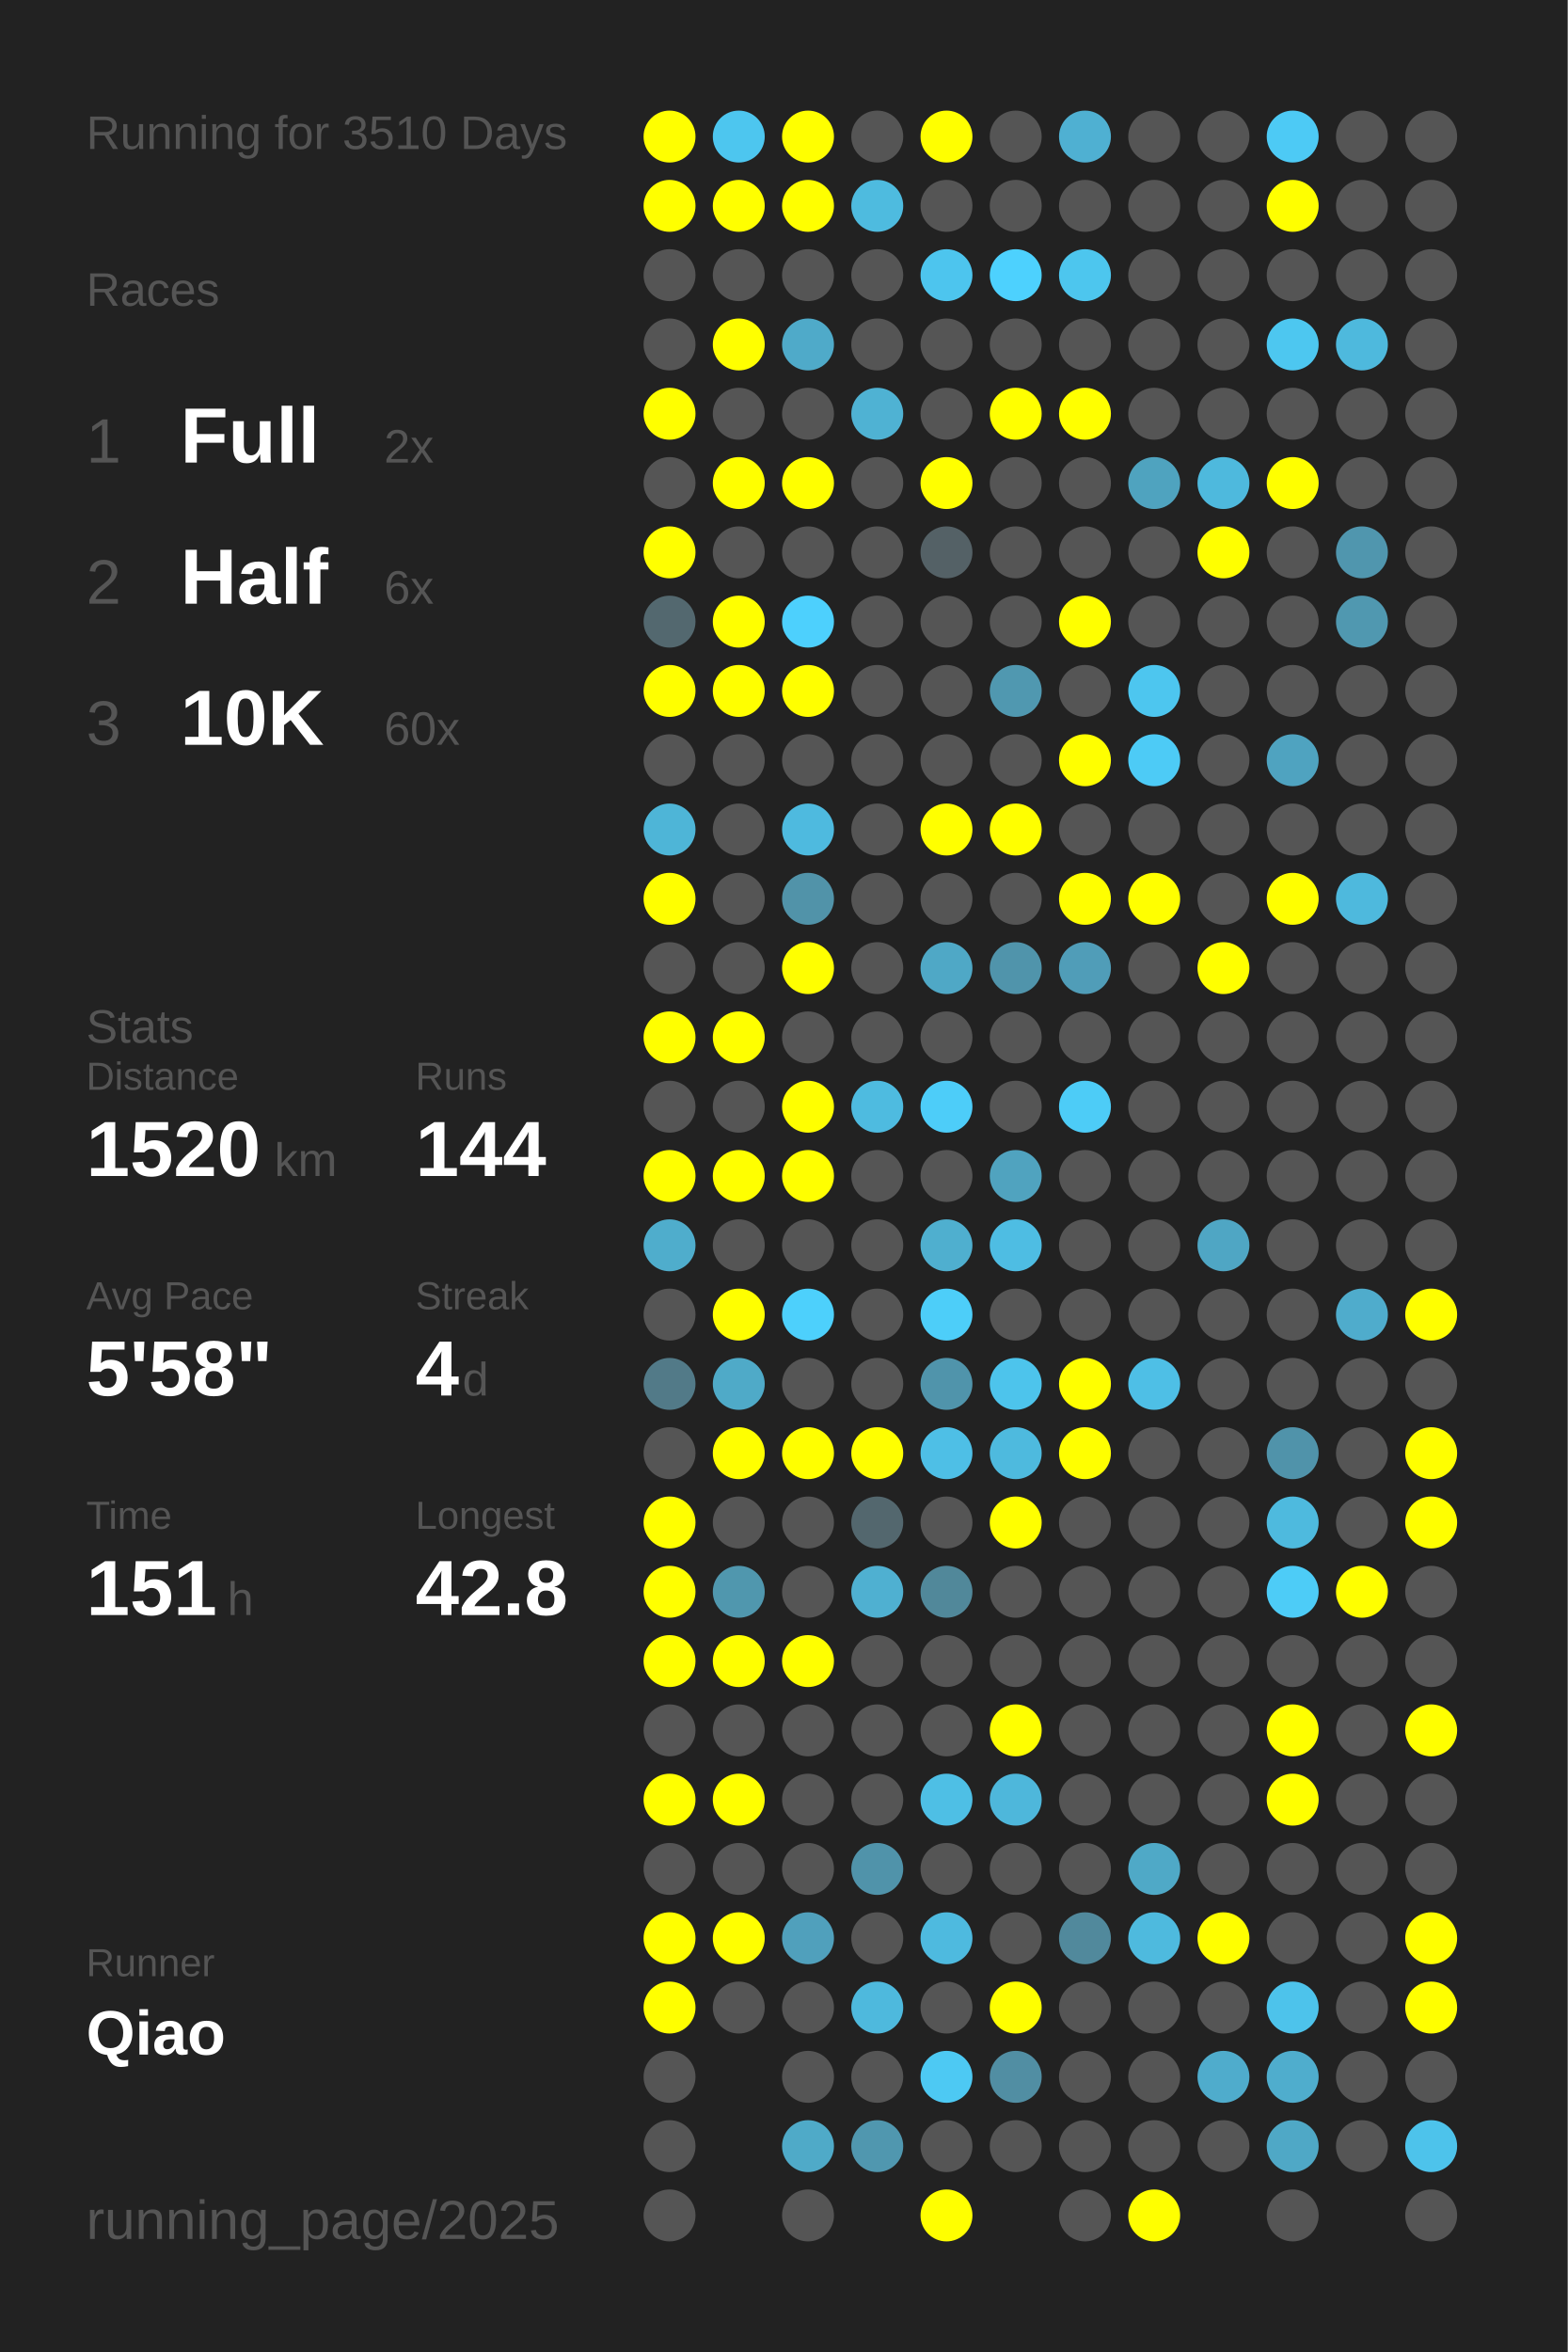
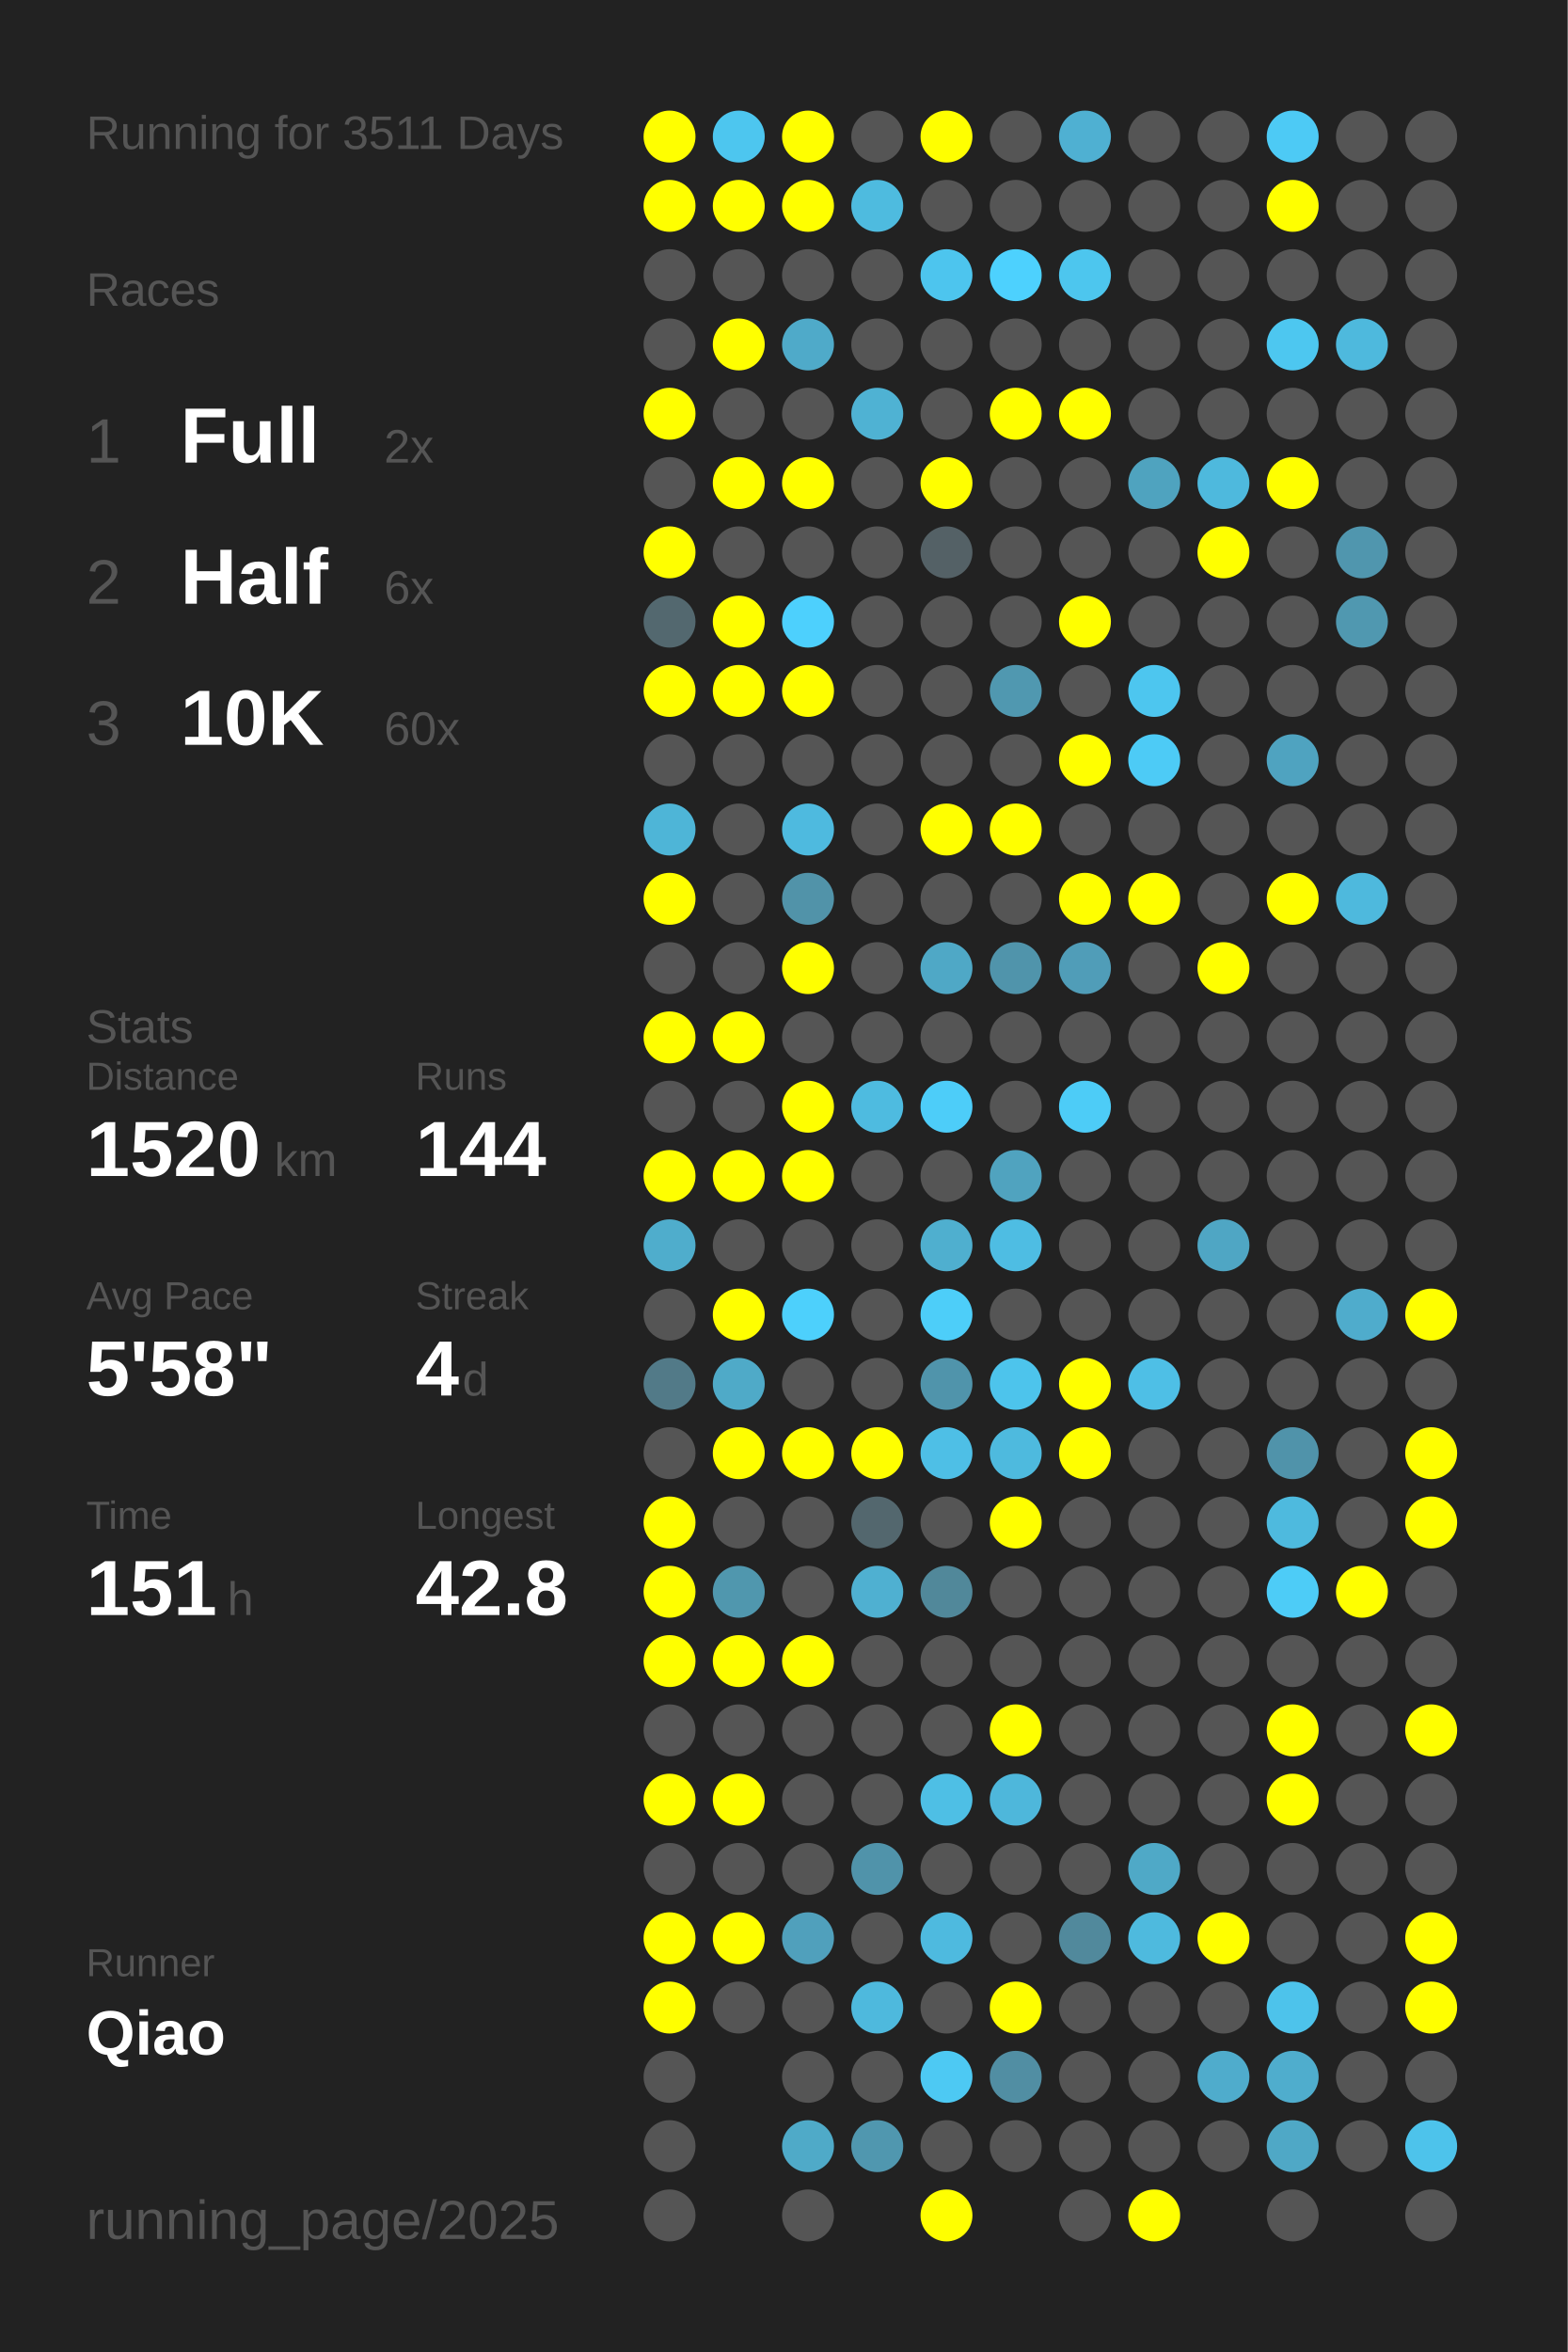
<svg xmlns="http://www.w3.org/2000/svg" baseProfile="full" height="300mm" version="1.1" viewBox="0,0,200,300" width="200mm">
  <defs />
  <rect fill="#222222" height="300" width="200" x="0" y="0" />
-   <text fill="#555555" style="font-size:6px; font-family:Arial;" x="11" y="19">Running for 3510 Days</text>
+   <text fill="#555555" style="font-size:6px; font-family:Arial;" x="11" y="19">Running for 3511 Days</text>
  <text fill="#555555" style="font-size:6px; font-family:Arial;" x="11" y="39">Races</text>
  <text fill="#555555" style="font-size:8px; font-family:Arial;" x="11" y="59">1</text>
  <text fill="#FFFFFF" style="font-size:10px; font-family:Arial; font-weight:bold;" x="23" y="59">Full</text>
  <text fill="#555555" style="font-size:6px; font-family:Arial;" x="49" y="59">2x</text>
  <text fill="#555555" style="font-size:8px; font-family:Arial;" x="11" y="77">2</text>
  <text fill="#FFFFFF" style="font-size:10px; font-family:Arial; font-weight:bold;" x="23" y="77">Half</text>
  <text fill="#555555" style="font-size:6px; font-family:Arial;" x="49" y="77">6x</text>
  <text fill="#555555" style="font-size:8px; font-family:Arial;" x="11" y="95">3</text>
  <text fill="#FFFFFF" style="font-size:10px; font-family:Arial; font-weight:bold;" x="23" y="95">10K</text>
  <text fill="#555555" style="font-size:6px; font-family:Arial;" x="49" y="95">60x</text>
  <text fill="#555555" style="font-size:6px; font-family:Arial;" x="11" y="133">Stats</text>
  <text fill="#555555" style="font-size:5px; font-family:Arial;" x="11" y="139">Distance</text>
  <text fill="#FFFFFF" style="font-size:10px; font-family:Arial; font-weight:bold;" x="11" y="150">1520</text>
  <text fill="#555555" style="font-size:6px; font-family:Arial;" x="35" y="150">km</text>
  <text fill="#555555" style="font-size:5px; font-family:Arial;" x="53" y="139">Runs</text>
  <text fill="#FFFFFF" style="font-size:10px; font-family:Arial; font-weight:bold;" x="53" y="150">144</text>
  <text fill="#555555" style="font-size:5px; font-family:Arial;" x="11" y="167">Avg Pace</text>
  <text fill="#FFFFFF" style="font-size:10px; font-family:Arial; font-weight:bold;" x="11" y="178">5'58"</text>
  <text fill="#555555" style="font-size:5px; font-family:Arial;" x="53" y="167">Streak</text>
  <text fill="#FFFFFF" style="font-size:10px; font-family:Arial; font-weight:bold;" x="53" y="178">4</text>
  <text fill="#555555" style="font-size:6px; font-family:Arial;" x="59" y="178">d</text>
  <text fill="#555555" style="font-size:5px; font-family:Arial;" x="11" y="195">Time</text>
  <text fill="#FFFFFF" style="font-size:10px; font-family:Arial; font-weight:bold;" x="11" y="206">151</text>
  <text fill="#555555" style="font-size:6px; font-family:Arial;" x="29" y="206">h</text>
  <text fill="#555555" style="font-size:5px; font-family:Arial;" x="53" y="195">Longest</text>
  <text fill="#FFFFFF" style="font-size:10px; font-family:Arial; font-weight:bold;" x="53" y="206">42.8</text>
  <text fill="#555555" style="font-size:5px; font-family:Arial;" x="11" y="252.065">Runner</text>
  <text fill="#FFFFFF" style="font-size:8px; font-family:Arial; font-weight:bold;" x="11" y="262.065">Qiao</text>
  <text fill="#555555" style="font-size:7px; font-family:Arial;" x="11" y="285.581">running_page/2025</text>
  <circle cx="85.417" cy="17.419" fill="#FFFF00" r="3.312" />
  <circle cx="85.417" cy="26.258" fill="#FFFF00" r="3.312" />
  <circle cx="85.417" cy="35.097" fill="#555555" r="3.312" />
  <circle cx="85.417" cy="43.935" fill="#555555" r="3.312" />
  <circle cx="85.417" cy="52.774" fill="#FFFF00" r="3.312" />
  <circle cx="85.417" cy="61.613" fill="#555555" r="3.312" />
  <circle cx="85.417" cy="70.452" fill="#FFFF00" r="3.312" />
  <circle cx="85.417" cy="79.29" fill="#53686f" r="3.312" />
  <circle cx="85.417" cy="88.129" fill="#FFFF00" r="3.312" />
  <circle cx="85.417" cy="96.968" fill="#555555" r="3.312" />
  <circle cx="85.417" cy="105.806" fill="#4eb5d7" r="3.312" />
  <circle cx="85.417" cy="114.645" fill="#FFFF00" r="3.312" />
  <circle cx="85.417" cy="123.484" fill="#555555" r="3.312" />
  <circle cx="85.417" cy="132.323" fill="#FFFF00" r="3.312" />
  <circle cx="85.417" cy="141.161" fill="#555555" r="3.312" />
  <circle cx="85.417" cy="150" fill="#FFFF00" r="3.312" />
  <circle cx="85.417" cy="158.839" fill="#4fadcc" r="3.312" />
  <circle cx="85.417" cy="167.677" fill="#555555" r="3.312" />
  <circle cx="85.417" cy="176.516" fill="#527a88" r="3.312" />
  <circle cx="85.417" cy="185.355" fill="#555555" r="3.312" />
  <circle cx="85.417" cy="194.194" fill="#FFFF00" r="3.312" />
  <circle cx="85.417" cy="203.032" fill="#FFFF00" r="3.312" />
  <circle cx="85.417" cy="211.871" fill="#FFFF00" r="3.312" />
  <circle cx="85.417" cy="220.71" fill="#555555" r="3.312" />
  <circle cx="85.417" cy="229.548" fill="#FFFF00" r="3.312" />
  <circle cx="85.417" cy="238.387" fill="#555555" r="3.312" />
  <circle cx="85.417" cy="247.226" fill="#FFFF00" r="3.312" />
  <circle cx="85.417" cy="256.065" fill="#FFFF00" r="3.312" />
  <circle cx="85.417" cy="264.903" fill="#555555" r="3.312" />
  <circle cx="85.417" cy="273.742" fill="#555555" r="3.312" />
  <circle cx="85.417" cy="282.581" fill="#555555" r="3.312" />
  <circle cx="94.25" cy="17.419" fill="#4dc6ef" r="3.312" />
  <circle cx="94.25" cy="26.258" fill="#FFFF00" r="3.312" />
  <circle cx="94.25" cy="35.097" fill="#555555" r="3.312" />
  <circle cx="94.25" cy="43.935" fill="#FFFF00" r="3.312" />
  <circle cx="94.25" cy="52.774" fill="#555555" r="3.312" />
  <circle cx="94.25" cy="61.613" fill="#FFFF00" r="3.312" />
  <circle cx="94.25" cy="70.452" fill="#555555" r="3.312" />
  <circle cx="94.25" cy="79.29" fill="#FFFF00" r="3.312" />
  <circle cx="94.25" cy="88.129" fill="#FFFF00" r="3.312" />
  <circle cx="94.25" cy="96.968" fill="#555555" r="3.312" />
  <circle cx="94.25" cy="105.806" fill="#555555" r="3.312" />
  <circle cx="94.25" cy="114.645" fill="#555555" r="3.312" />
  <circle cx="94.25" cy="123.484" fill="#555555" r="3.312" />
  <circle cx="94.25" cy="132.323" fill="#FFFF00" r="3.312" />
  <circle cx="94.25" cy="141.161" fill="#555555" r="3.312" />
  <circle cx="94.25" cy="150" fill="#FFFF00" r="3.312" />
  <circle cx="94.25" cy="158.839" fill="#555555" r="3.312" />
  <circle cx="94.25" cy="167.677" fill="#FFFF00" r="3.312" />
  <circle cx="94.25" cy="176.516" fill="#4faac8" r="3.312" />
  <circle cx="94.25" cy="185.355" fill="#FFFF00" r="3.312" />
  <circle cx="94.25" cy="194.194" fill="#555555" r="3.312" />
  <circle cx="94.25" cy="203.032" fill="#5097ae" r="3.312" />
  <circle cx="94.25" cy="211.871" fill="#FFFF00" r="3.312" />
  <circle cx="94.25" cy="220.71" fill="#555555" r="3.312" />
  <circle cx="94.25" cy="229.548" fill="#FFFF00" r="3.312" />
  <circle cx="94.25" cy="238.387" fill="#555555" r="3.312" />
  <circle cx="94.25" cy="247.226" fill="#FFFF00" r="3.312" />
  <circle cx="94.25" cy="256.065" fill="#555555" r="3.312" />
  <circle cx="103.083" cy="17.419" fill="#FFFF00" r="3.312" />
  <circle cx="103.083" cy="26.258" fill="#FFFF00" r="3.312" />
  <circle cx="103.083" cy="35.097" fill="#555555" r="3.312" />
  <circle cx="103.083" cy="43.935" fill="#4faac9" r="3.312" />
  <circle cx="103.083" cy="52.774" fill="#555555" r="3.312" />
  <circle cx="103.083" cy="61.613" fill="#FFFF00" r="3.312" />
  <circle cx="103.083" cy="70.452" fill="#555555" r="3.312" />
  <circle cx="103.083" cy="79.29" fill="#4dd0fd" r="3.312" />
  <circle cx="103.083" cy="88.129" fill="#FFFF00" r="3.312" />
  <circle cx="103.083" cy="96.968" fill="#555555" r="3.312" />
  <circle cx="103.083" cy="105.806" fill="#4ebadf" r="3.312" />
  <circle cx="103.083" cy="114.645" fill="#5193a9" r="3.312" />
  <circle cx="103.083" cy="123.484" fill="#FFFF00" r="3.312" />
  <circle cx="103.083" cy="132.323" fill="#555555" r="3.312" />
  <circle cx="103.083" cy="141.161" fill="#FFFF00" r="3.312" />
  <circle cx="103.083" cy="150" fill="#FFFF00" r="3.312" />
  <circle cx="103.083" cy="158.839" fill="#555555" r="3.312" />
  <circle cx="103.083" cy="167.677" fill="#4dd0fc" r="3.312" />
  <circle cx="103.083" cy="176.516" fill="#555555" r="3.312" />
  <circle cx="103.083" cy="185.355" fill="#FFFF00" r="3.312" />
  <circle cx="103.083" cy="194.194" fill="#555555" r="3.312" />
  <circle cx="103.083" cy="203.032" fill="#555555" r="3.312" />
  <circle cx="103.083" cy="211.871" fill="#FFFF00" r="3.312" />
  <circle cx="103.083" cy="220.71" fill="#555555" r="3.312" />
  <circle cx="103.083" cy="229.548" fill="#555555" r="3.312" />
  <circle cx="103.083" cy="238.387" fill="#555555" r="3.312" />
  <circle cx="103.083" cy="247.226" fill="#50a0bc" r="3.312" />
  <circle cx="103.083" cy="256.065" fill="#555555" r="3.312" />
  <circle cx="103.083" cy="264.903" fill="#555555" r="3.312" />
  <circle cx="103.083" cy="273.742" fill="#4faac8" r="3.312" />
  <circle cx="103.083" cy="282.581" fill="#555555" r="3.312" />
  <circle cx="111.917" cy="17.419" fill="#555555" r="3.312" />
  <circle cx="111.917" cy="26.258" fill="#4ebbdf" r="3.312" />
  <circle cx="111.917" cy="35.097" fill="#555555" r="3.312" />
  <circle cx="111.917" cy="43.935" fill="#555555" r="3.312" />
  <circle cx="111.917" cy="52.774" fill="#4fb2d3" r="3.312" />
  <circle cx="111.917" cy="61.613" fill="#555555" r="3.312" />
  <circle cx="111.917" cy="70.452" fill="#555555" r="3.312" />
  <circle cx="111.917" cy="79.29" fill="#555555" r="3.312" />
  <circle cx="111.917" cy="88.129" fill="#555555" r="3.312" />
  <circle cx="111.917" cy="96.968" fill="#555555" r="3.312" />
  <circle cx="111.917" cy="105.806" fill="#555555" r="3.312" />
  <circle cx="111.917" cy="114.645" fill="#555555" r="3.312" />
  <circle cx="111.917" cy="123.484" fill="#555555" r="3.312" />
  <circle cx="111.917" cy="132.323" fill="#555555" r="3.312" />
  <circle cx="111.917" cy="141.161" fill="#4ebbe0" r="3.312" />
  <circle cx="111.917" cy="150" fill="#555555" r="3.312" />
  <circle cx="111.917" cy="158.839" fill="#555555" r="3.312" />
  <circle cx="111.917" cy="167.677" fill="#555555" r="3.312" />
  <circle cx="111.917" cy="176.516" fill="#555555" r="3.312" />
  <circle cx="111.917" cy="185.355" fill="#FFFF00" r="3.312" />
  <circle cx="111.917" cy="194.194" fill="#53676e" r="3.312" />
  <circle cx="111.917" cy="203.032" fill="#4fb0d1" r="3.312" />
  <circle cx="111.917" cy="211.871" fill="#555555" r="3.312" />
  <circle cx="111.917" cy="220.71" fill="#555555" r="3.312" />
  <circle cx="111.917" cy="229.548" fill="#555555" r="3.312" />
  <circle cx="111.917" cy="238.387" fill="#5093aa" r="3.312" />
  <circle cx="111.917" cy="247.226" fill="#555555" r="3.312" />
  <circle cx="111.917" cy="256.065" fill="#4eb9dd" r="3.312" />
  <circle cx="111.917" cy="264.903" fill="#555555" r="3.312" />
  <circle cx="111.917" cy="273.742" fill="#5097af" r="3.312" />
  <circle cx="120.75" cy="17.419" fill="#FFFF00" r="3.312" />
  <circle cx="120.75" cy="26.258" fill="#555555" r="3.312" />
  <circle cx="120.75" cy="35.097" fill="#4dc5ee" r="3.312" />
  <circle cx="120.75" cy="43.935" fill="#555555" r="3.312" />
  <circle cx="120.75" cy="52.774" fill="#555555" r="3.312" />
  <circle cx="120.75" cy="61.613" fill="#FFFF00" r="3.312" />
  <circle cx="120.75" cy="70.452" fill="#546166" r="3.312" />
  <circle cx="120.75" cy="79.29" fill="#555555" r="3.312" />
  <circle cx="120.75" cy="88.129" fill="#555555" r="3.312" />
  <circle cx="120.75" cy="96.968" fill="#555555" r="3.312" />
  <circle cx="120.75" cy="105.806" fill="#FFFF00" r="3.312" />
  <circle cx="120.75" cy="114.645" fill="#555555" r="3.312" />
  <circle cx="120.75" cy="123.484" fill="#4fa8c6" r="3.312" />
  <circle cx="120.75" cy="132.323" fill="#555555" r="3.312" />
  <circle cx="120.75" cy="141.161" fill="#4dcdf9" r="3.312" />
  <circle cx="120.75" cy="150" fill="#555555" r="3.312" />
  <circle cx="120.75" cy="158.839" fill="#4fafcf" r="3.312" />
  <circle cx="120.75" cy="167.677" fill="#4dcef9" r="3.312" />
  <circle cx="120.75" cy="176.516" fill="#5094ab" r="3.312" />
  <circle cx="120.75" cy="185.355" fill="#4ebfe6" r="3.312" />
  <circle cx="120.75" cy="194.194" fill="#555555" r="3.312" />
  <circle cx="120.75" cy="203.032" fill="#51889a" r="3.312" />
  <circle cx="120.75" cy="211.871" fill="#555555" r="3.312" />
  <circle cx="120.75" cy="220.71" fill="#555555" r="3.312" />
  <circle cx="120.75" cy="229.548" fill="#4ebfe5" r="3.312" />
  <circle cx="120.75" cy="238.387" fill="#555555" r="3.312" />
  <circle cx="120.75" cy="247.226" fill="#4ebadf" r="3.312" />
  <circle cx="120.75" cy="256.065" fill="#555555" r="3.312" />
  <circle cx="120.75" cy="264.903" fill="#4dc9f3" r="3.312" />
  <circle cx="120.75" cy="273.742" fill="#555555" r="3.312" />
  <circle cx="120.75" cy="282.581" fill="#FFFF00" r="3.312" />
  <circle cx="129.583" cy="17.419" fill="#555555" r="3.312" />
  <circle cx="129.583" cy="26.258" fill="#555555" r="3.312" />
  <circle cx="129.583" cy="35.097" fill="#4dd1fe" r="3.312" />
  <circle cx="129.583" cy="43.935" fill="#555555" r="3.312" />
  <circle cx="129.583" cy="52.774" fill="#FFFF00" r="3.312" />
  <circle cx="129.583" cy="61.613" fill="#555555" r="3.312" />
  <circle cx="129.583" cy="70.452" fill="#555555" r="3.312" />
  <circle cx="129.583" cy="79.29" fill="#555555" r="3.312" />
  <circle cx="129.583" cy="88.129" fill="#5098b0" r="3.312" />
  <circle cx="129.583" cy="96.968" fill="#555555" r="3.312" />
  <circle cx="129.583" cy="105.806" fill="#FFFF00" r="3.312" />
  <circle cx="129.583" cy="114.645" fill="#555555" r="3.312" />
  <circle cx="129.583" cy="123.484" fill="#5094ab" r="3.312" />
  <circle cx="129.583" cy="132.323" fill="#555555" r="3.312" />
  <circle cx="129.583" cy="141.161" fill="#555555" r="3.312" />
  <circle cx="129.583" cy="150" fill="#50a3bf" r="3.312" />
  <circle cx="129.583" cy="158.839" fill="#4ebde3" r="3.312" />
  <circle cx="129.583" cy="167.677" fill="#555555" r="3.312" />
  <circle cx="129.583" cy="176.516" fill="#4dc4ec" r="3.312" />
  <circle cx="129.583" cy="185.355" fill="#4ebade" r="3.312" />
  <circle cx="129.583" cy="194.194" fill="#FFFF00" r="3.312" />
  <circle cx="129.583" cy="203.032" fill="#555555" r="3.312" />
  <circle cx="129.583" cy="211.871" fill="#555555" r="3.312" />
  <circle cx="129.583" cy="220.71" fill="#FFFF00" r="3.312" />
  <circle cx="129.583" cy="229.548" fill="#4eb7db" r="3.312" />
  <circle cx="129.583" cy="238.387" fill="#555555" r="3.312" />
  <circle cx="129.583" cy="247.226" fill="#555555" r="3.312" />
  <circle cx="129.583" cy="256.065" fill="#FFFF00" r="3.312" />
  <circle cx="129.583" cy="264.903" fill="#518ea3" r="3.312" />
  <circle cx="129.583" cy="273.742" fill="#555555" r="3.312" />
  <circle cx="138.417" cy="17.419" fill="#4fb0d2" r="3.312" />
  <circle cx="138.417" cy="26.258" fill="#555555" r="3.312" />
  <circle cx="138.417" cy="35.097" fill="#4dc6ee" r="3.312" />
  <circle cx="138.417" cy="43.935" fill="#555555" r="3.312" />
  <circle cx="138.417" cy="52.774" fill="#FFFF00" r="3.312" />
  <circle cx="138.417" cy="61.613" fill="#555555" r="3.312" />
  <circle cx="138.417" cy="70.452" fill="#555555" r="3.312" />
  <circle cx="138.417" cy="79.29" fill="#FFFF00" r="3.312" />
  <circle cx="138.417" cy="88.129" fill="#555555" r="3.312" />
  <circle cx="138.417" cy="96.968" fill="#FFFF00" r="3.312" />
  <circle cx="138.417" cy="105.806" fill="#555555" r="3.312" />
  <circle cx="138.417" cy="114.645" fill="#FFFF00" r="3.312" />
  <circle cx="138.417" cy="123.484" fill="#509db8" r="3.312" />
  <circle cx="138.417" cy="132.323" fill="#555555" r="3.312" />
  <circle cx="138.417" cy="141.161" fill="#4dccf7" r="3.312" />
  <circle cx="138.417" cy="150" fill="#555555" r="3.312" />
  <circle cx="138.417" cy="158.839" fill="#555555" r="3.312" />
  <circle cx="138.417" cy="167.677" fill="#555555" r="3.312" />
  <circle cx="138.417" cy="176.516" fill="#FFFF00" r="3.312" />
  <circle cx="138.417" cy="185.355" fill="#FFFF00" r="3.312" />
  <circle cx="138.417" cy="194.194" fill="#555555" r="3.312" />
  <circle cx="138.417" cy="203.032" fill="#555555" r="3.312" />
  <circle cx="138.417" cy="211.871" fill="#555555" r="3.312" />
  <circle cx="138.417" cy="220.71" fill="#555555" r="3.312" />
  <circle cx="138.417" cy="229.548" fill="#555555" r="3.312" />
  <circle cx="138.417" cy="238.387" fill="#555555" r="3.312" />
  <circle cx="138.417" cy="247.226" fill="#51899c" r="3.312" />
  <circle cx="138.417" cy="256.065" fill="#555555" r="3.312" />
  <circle cx="138.417" cy="264.903" fill="#555555" r="3.312" />
  <circle cx="138.417" cy="273.742" fill="#555555" r="3.312" />
  <circle cx="138.417" cy="282.581" fill="#555555" r="3.312" />
  <circle cx="147.25" cy="17.419" fill="#555555" r="3.312" />
  <circle cx="147.25" cy="26.258" fill="#555555" r="3.312" />
  <circle cx="147.25" cy="35.097" fill="#555555" r="3.312" />
  <circle cx="147.25" cy="43.935" fill="#555555" r="3.312" />
  <circle cx="147.25" cy="52.774" fill="#555555" r="3.312" />
  <circle cx="147.25" cy="61.613" fill="#4fa3bf" r="3.312" />
  <circle cx="147.25" cy="70.452" fill="#555555" r="3.312" />
  <circle cx="147.25" cy="79.29" fill="#555555" r="3.312" />
  <circle cx="147.25" cy="88.129" fill="#4dc6ef" r="3.312" />
  <circle cx="147.25" cy="96.968" fill="#4dcbf6" r="3.312" />
  <circle cx="147.25" cy="105.806" fill="#555555" r="3.312" />
  <circle cx="147.25" cy="114.645" fill="#FFFF00" r="3.312" />
  <circle cx="147.25" cy="123.484" fill="#555555" r="3.312" />
  <circle cx="147.25" cy="132.323" fill="#555555" r="3.312" />
  <circle cx="147.25" cy="141.161" fill="#555555" r="3.312" />
  <circle cx="147.25" cy="150" fill="#555555" r="3.312" />
  <circle cx="147.25" cy="158.839" fill="#555555" r="3.312" />
  <circle cx="147.25" cy="167.677" fill="#555555" r="3.312" />
  <circle cx="147.25" cy="176.516" fill="#4ebfe6" r="3.312" />
  <circle cx="147.25" cy="185.355" fill="#555555" r="3.312" />
  <circle cx="147.25" cy="194.194" fill="#555555" r="3.312" />
  <circle cx="147.25" cy="203.032" fill="#555555" r="3.312" />
  <circle cx="147.25" cy="211.871" fill="#555555" r="3.312" />
  <circle cx="147.25" cy="220.71" fill="#555555" r="3.312" />
  <circle cx="147.25" cy="229.548" fill="#555555" r="3.312" />
  <circle cx="147.25" cy="238.387" fill="#4fa9c7" r="3.312" />
  <circle cx="147.25" cy="247.226" fill="#4ebade" r="3.312" />
  <circle cx="147.25" cy="256.065" fill="#555555" r="3.312" />
  <circle cx="147.25" cy="264.903" fill="#555555" r="3.312" />
  <circle cx="147.25" cy="273.742" fill="#555555" r="3.312" />
  <circle cx="147.25" cy="282.581" fill="#FFFF00" r="3.312" />
  <circle cx="156.083" cy="17.419" fill="#555555" r="3.312" />
  <circle cx="156.083" cy="26.258" fill="#555555" r="3.312" />
  <circle cx="156.083" cy="35.097" fill="#555555" r="3.312" />
  <circle cx="156.083" cy="43.935" fill="#555555" r="3.312" />
  <circle cx="156.083" cy="52.774" fill="#555555" r="3.312" />
  <circle cx="156.083" cy="61.613" fill="#4eb9dd" r="3.312" />
  <circle cx="156.083" cy="70.452" fill="#FFFF00" r="3.312" />
  <circle cx="156.083" cy="79.29" fill="#555555" r="3.312" />
  <circle cx="156.083" cy="88.129" fill="#555555" r="3.312" />
  <circle cx="156.083" cy="96.968" fill="#555555" r="3.312" />
  <circle cx="156.083" cy="105.806" fill="#555555" r="3.312" />
  <circle cx="156.083" cy="114.645" fill="#555555" r="3.312" />
  <circle cx="156.083" cy="123.484" fill="#FFFF00" r="3.312" />
  <circle cx="156.083" cy="132.323" fill="#555555" r="3.312" />
  <circle cx="156.083" cy="141.161" fill="#555555" r="3.312" />
  <circle cx="156.083" cy="150" fill="#555555" r="3.312" />
  <circle cx="156.083" cy="158.839" fill="#4fa6c4" r="3.312" />
  <circle cx="156.083" cy="167.677" fill="#555555" r="3.312" />
  <circle cx="156.083" cy="176.516" fill="#555555" r="3.312" />
  <circle cx="156.083" cy="185.355" fill="#555555" r="3.312" />
  <circle cx="156.083" cy="194.194" fill="#555555" r="3.312" />
  <circle cx="156.083" cy="203.032" fill="#555555" r="3.312" />
  <circle cx="156.083" cy="211.871" fill="#555555" r="3.312" />
  <circle cx="156.083" cy="220.71" fill="#555555" r="3.312" />
  <circle cx="156.083" cy="229.548" fill="#555555" r="3.312" />
  <circle cx="156.083" cy="238.387" fill="#555555" r="3.312" />
  <circle cx="156.083" cy="247.226" fill="#FFFF00" r="3.312" />
  <circle cx="156.083" cy="256.065" fill="#555555" r="3.312" />
  <circle cx="156.083" cy="264.903" fill="#4faccc" r="3.312" />
  <circle cx="156.083" cy="273.742" fill="#555555" r="3.312" />
  <circle cx="164.917" cy="17.419" fill="#4dcaf5" r="3.312" />
  <circle cx="164.917" cy="26.258" fill="#FFFF00" r="3.312" />
  <circle cx="164.917" cy="35.097" fill="#555555" r="3.312" />
  <circle cx="164.917" cy="43.935" fill="#4dc7f0" r="3.312" />
  <circle cx="164.917" cy="52.774" fill="#555555" r="3.312" />
  <circle cx="164.917" cy="61.613" fill="#FFFF00" r="3.312" />
  <circle cx="164.917" cy="70.452" fill="#555555" r="3.312" />
  <circle cx="164.917" cy="79.29" fill="#555555" r="3.312" />
  <circle cx="164.917" cy="88.129" fill="#555555" r="3.312" />
  <circle cx="164.917" cy="96.968" fill="#4fa3c0" r="3.312" />
  <circle cx="164.917" cy="105.806" fill="#555555" r="3.312" />
  <circle cx="164.917" cy="114.645" fill="#FFFF00" r="3.312" />
  <circle cx="164.917" cy="123.484" fill="#555555" r="3.312" />
  <circle cx="164.917" cy="132.323" fill="#555555" r="3.312" />
  <circle cx="164.917" cy="141.161" fill="#555555" r="3.312" />
  <circle cx="164.917" cy="150" fill="#555555" r="3.312" />
  <circle cx="164.917" cy="158.839" fill="#555555" r="3.312" />
  <circle cx="164.917" cy="167.677" fill="#555555" r="3.312" />
  <circle cx="164.917" cy="176.516" fill="#555555" r="3.312" />
  <circle cx="164.917" cy="185.355" fill="#5093aa" r="3.312" />
  <circle cx="164.917" cy="194.194" fill="#4ebade" r="3.312" />
  <circle cx="164.917" cy="203.032" fill="#4dccf7" r="3.312" />
  <circle cx="164.917" cy="211.871" fill="#555555" r="3.312" />
  <circle cx="164.917" cy="220.71" fill="#FFFF00" r="3.312" />
  <circle cx="164.917" cy="229.548" fill="#FFFF00" r="3.312" />
  <circle cx="164.917" cy="238.387" fill="#555555" r="3.312" />
  <circle cx="164.917" cy="247.226" fill="#555555" r="3.312" />
  <circle cx="164.917" cy="256.065" fill="#4dc3eb" r="3.312" />
  <circle cx="164.917" cy="264.903" fill="#4fadcd" r="3.312" />
  <circle cx="164.917" cy="273.742" fill="#4fa8c6" r="3.312" />
  <circle cx="164.917" cy="282.581" fill="#555555" r="3.312" />
  <circle cx="173.75" cy="17.419" fill="#555555" r="3.312" />
  <circle cx="173.75" cy="26.258" fill="#555555" r="3.312" />
  <circle cx="173.75" cy="35.097" fill="#555555" r="3.312" />
  <circle cx="173.75" cy="43.935" fill="#4eb9dd" r="3.312" />
  <circle cx="173.75" cy="52.774" fill="#555555" r="3.312" />
  <circle cx="173.75" cy="61.613" fill="#555555" r="3.312" />
  <circle cx="173.75" cy="70.452" fill="#5096ae" r="3.312" />
  <circle cx="173.75" cy="79.29" fill="#5098b0" r="3.312" />
  <circle cx="173.75" cy="88.129" fill="#555555" r="3.312" />
  <circle cx="173.75" cy="96.968" fill="#555555" r="3.312" />
  <circle cx="173.75" cy="105.806" fill="#555555" r="3.312" />
  <circle cx="173.75" cy="114.645" fill="#4eb9dd" r="3.312" />
  <circle cx="173.75" cy="123.484" fill="#555555" r="3.312" />
  <circle cx="173.75" cy="132.323" fill="#555555" r="3.312" />
  <circle cx="173.75" cy="141.161" fill="#555555" r="3.312" />
  <circle cx="173.75" cy="150" fill="#555555" r="3.312" />
  <circle cx="173.75" cy="158.839" fill="#555555" r="3.312" />
  <circle cx="173.75" cy="167.677" fill="#4faccc" r="3.312" />
  <circle cx="173.75" cy="176.516" fill="#555555" r="3.312" />
  <circle cx="173.75" cy="185.355" fill="#555555" r="3.312" />
  <circle cx="173.75" cy="194.194" fill="#555555" r="3.312" />
  <circle cx="173.75" cy="203.032" fill="#FFFF00" r="3.312" />
  <circle cx="173.75" cy="211.871" fill="#555555" r="3.312" />
  <circle cx="173.75" cy="220.71" fill="#555555" r="3.312" />
  <circle cx="173.75" cy="229.548" fill="#555555" r="3.312" />
  <circle cx="173.75" cy="238.387" fill="#555555" r="3.312" />
  <circle cx="173.75" cy="247.226" fill="#555555" r="3.312" />
  <circle cx="173.75" cy="256.065" fill="#555555" r="3.312" />
  <circle cx="173.75" cy="264.903" fill="#555555" r="3.312" />
  <circle cx="173.75" cy="273.742" fill="#555555" r="3.312" />
  <circle cx="182.583" cy="17.419" fill="#555555" r="3.312" />
  <circle cx="182.583" cy="26.258" fill="#555555" r="3.312" />
  <circle cx="182.583" cy="35.097" fill="#555555" r="3.312" />
  <circle cx="182.583" cy="43.935" fill="#555555" r="3.312" />
  <circle cx="182.583" cy="52.774" fill="#555555" r="3.312" />
  <circle cx="182.583" cy="61.613" fill="#555555" r="3.312" />
  <circle cx="182.583" cy="70.452" fill="#555555" r="3.312" />
  <circle cx="182.583" cy="79.29" fill="#555555" r="3.312" />
  <circle cx="182.583" cy="88.129" fill="#555555" r="3.312" />
  <circle cx="182.583" cy="96.968" fill="#555555" r="3.312" />
  <circle cx="182.583" cy="105.806" fill="#555555" r="3.312" />
  <circle cx="182.583" cy="114.645" fill="#555555" r="3.312" />
  <circle cx="182.583" cy="123.484" fill="#555555" r="3.312" />
  <circle cx="182.583" cy="132.323" fill="#555555" r="3.312" />
  <circle cx="182.583" cy="141.161" fill="#555555" r="3.312" />
  <circle cx="182.583" cy="150" fill="#555555" r="3.312" />
  <circle cx="182.583" cy="158.839" fill="#555555" r="3.312" />
  <circle cx="182.583" cy="167.677" fill="#FFFF00" r="3.312" />
  <circle cx="182.583" cy="176.516" fill="#555555" r="3.312" />
  <circle cx="182.583" cy="185.355" fill="#FFFF00" r="3.312" />
  <circle cx="182.583" cy="194.194" fill="#FFFF00" r="3.312" />
  <circle cx="182.583" cy="203.032" fill="#555555" r="3.312" />
  <circle cx="182.583" cy="211.871" fill="#555555" r="3.312" />
  <circle cx="182.583" cy="220.71" fill="#FFFF00" r="3.312" />
  <circle cx="182.583" cy="229.548" fill="#555555" r="3.312" />
  <circle cx="182.583" cy="238.387" fill="#555555" r="3.312" />
  <circle cx="182.583" cy="247.226" fill="#FFFF00" r="3.312" />
  <circle cx="182.583" cy="256.065" fill="#FFFF00" r="3.312" />
  <circle cx="182.583" cy="264.903" fill="#555555" r="3.312" />
  <circle cx="182.583" cy="273.742" fill="#4dc3eb" r="3.312" />
  <circle cx="182.583" cy="282.581" fill="#555555" r="3.312" />
</svg>
